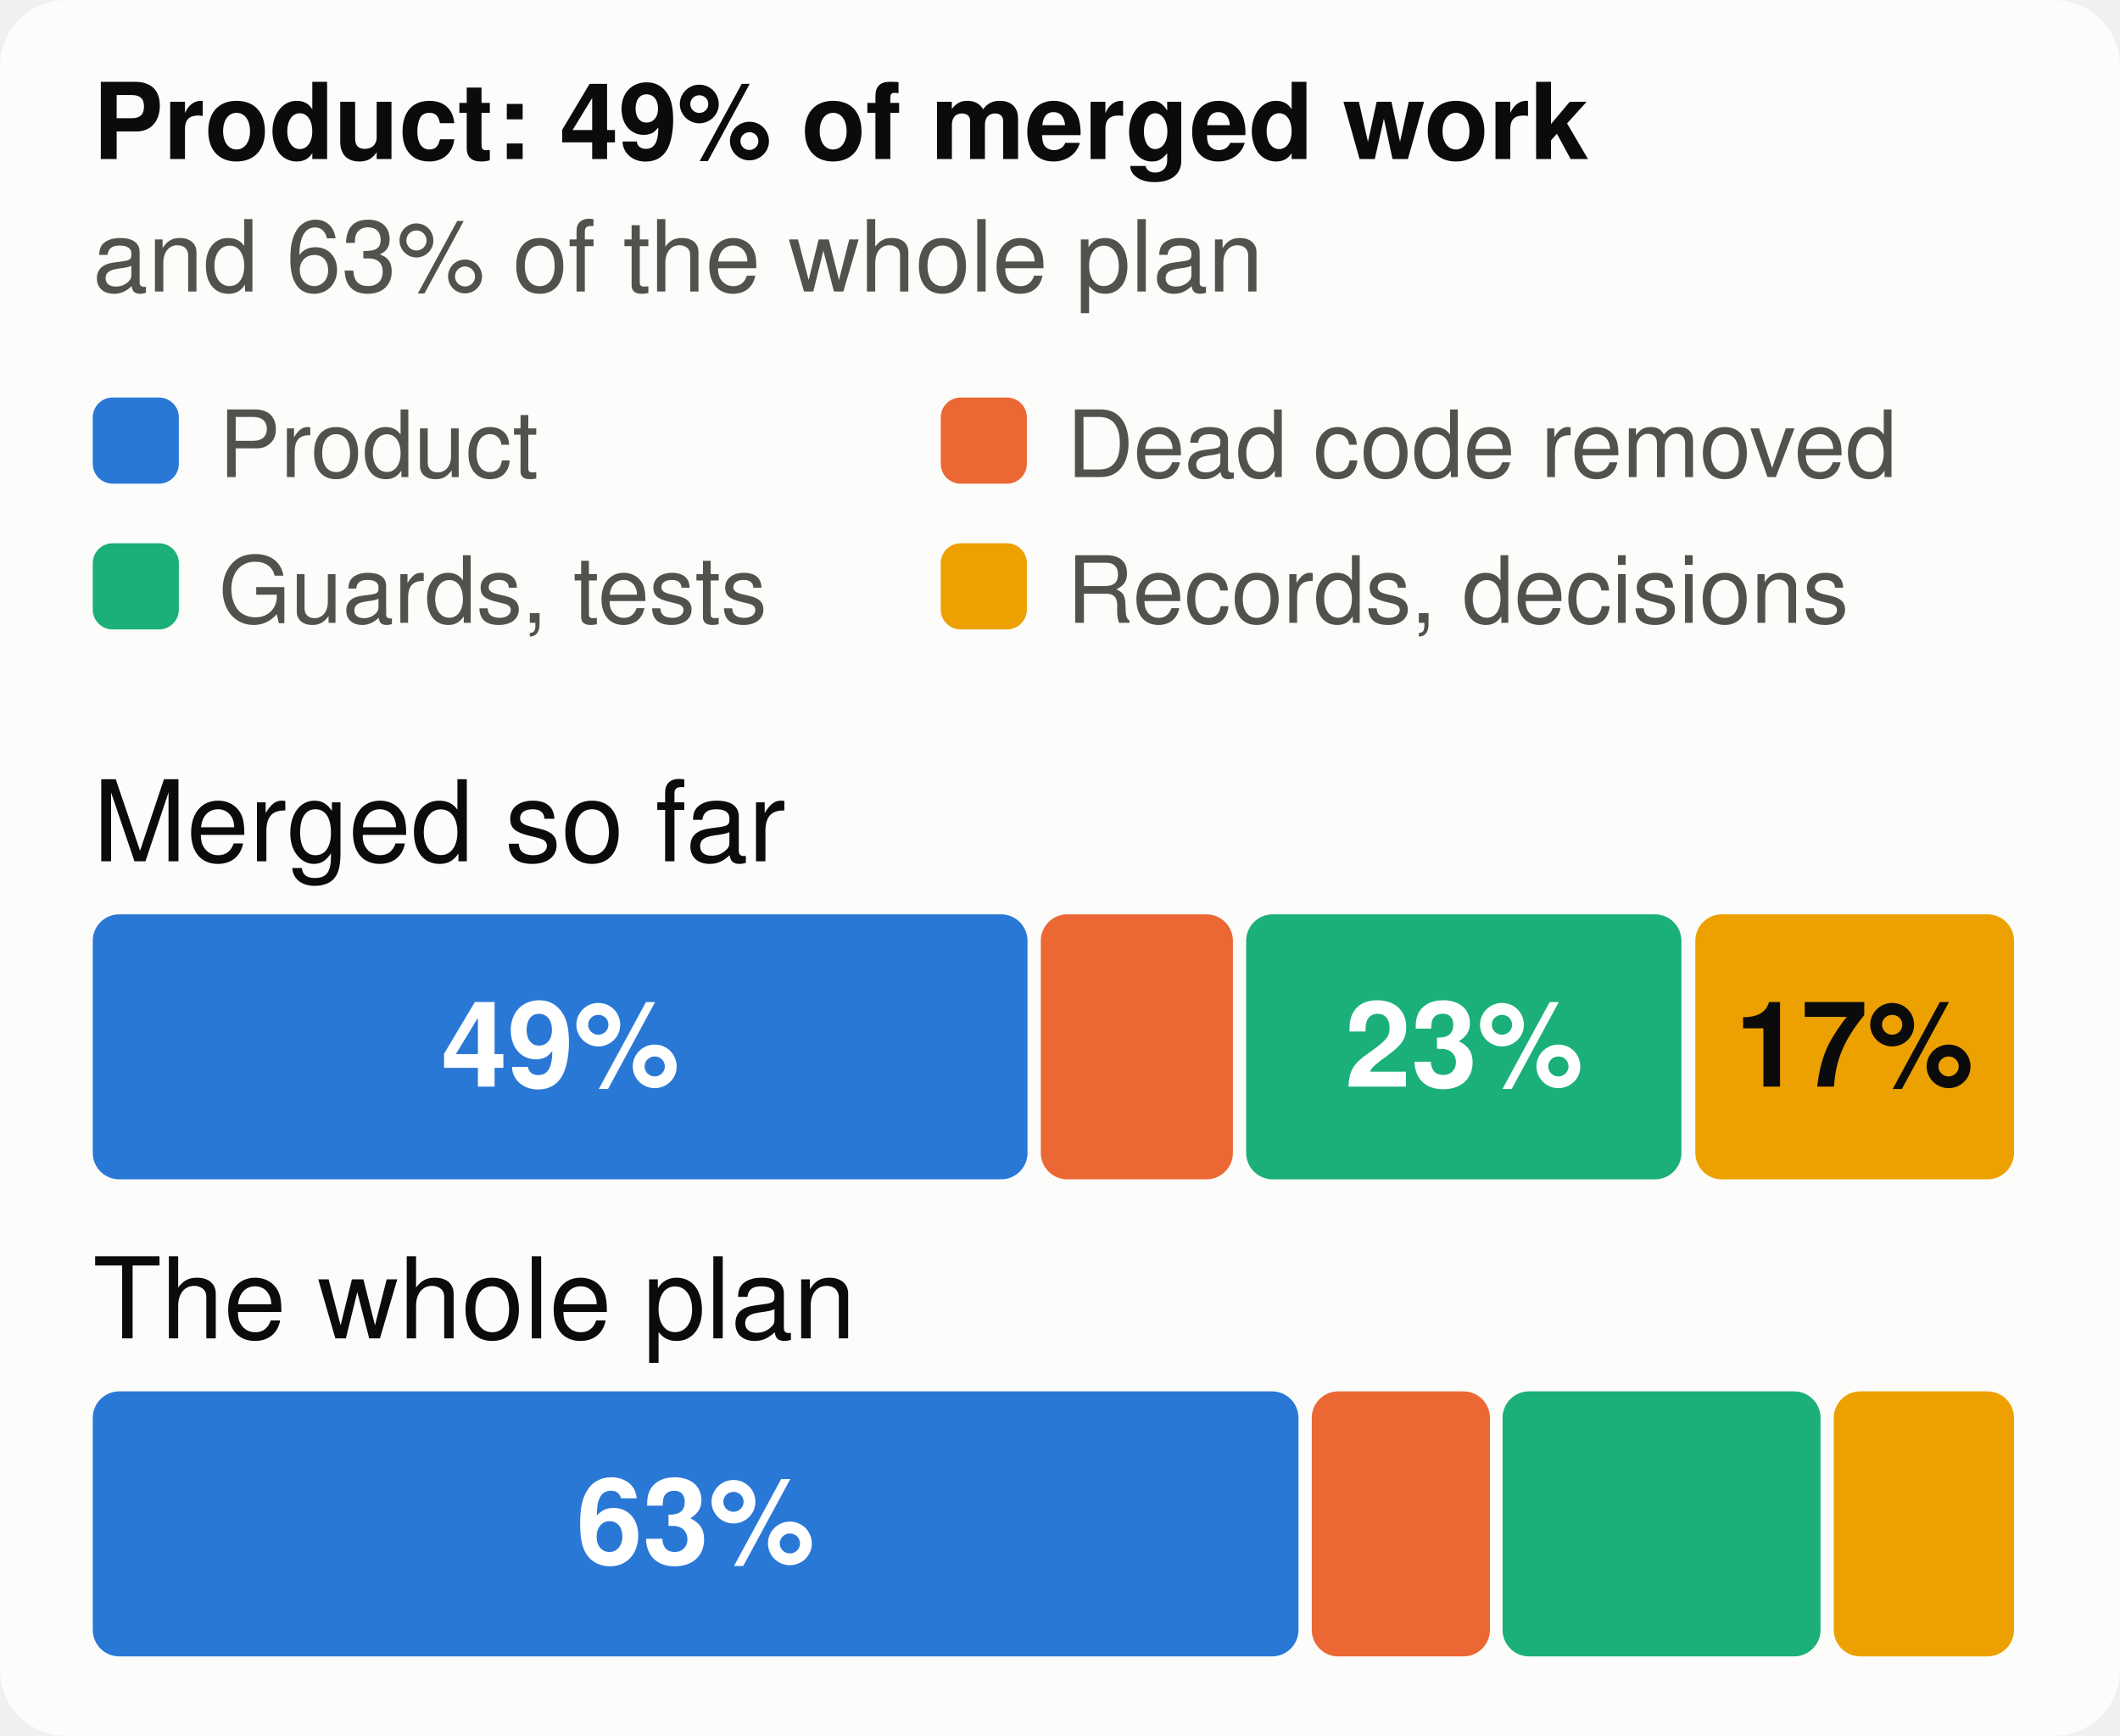
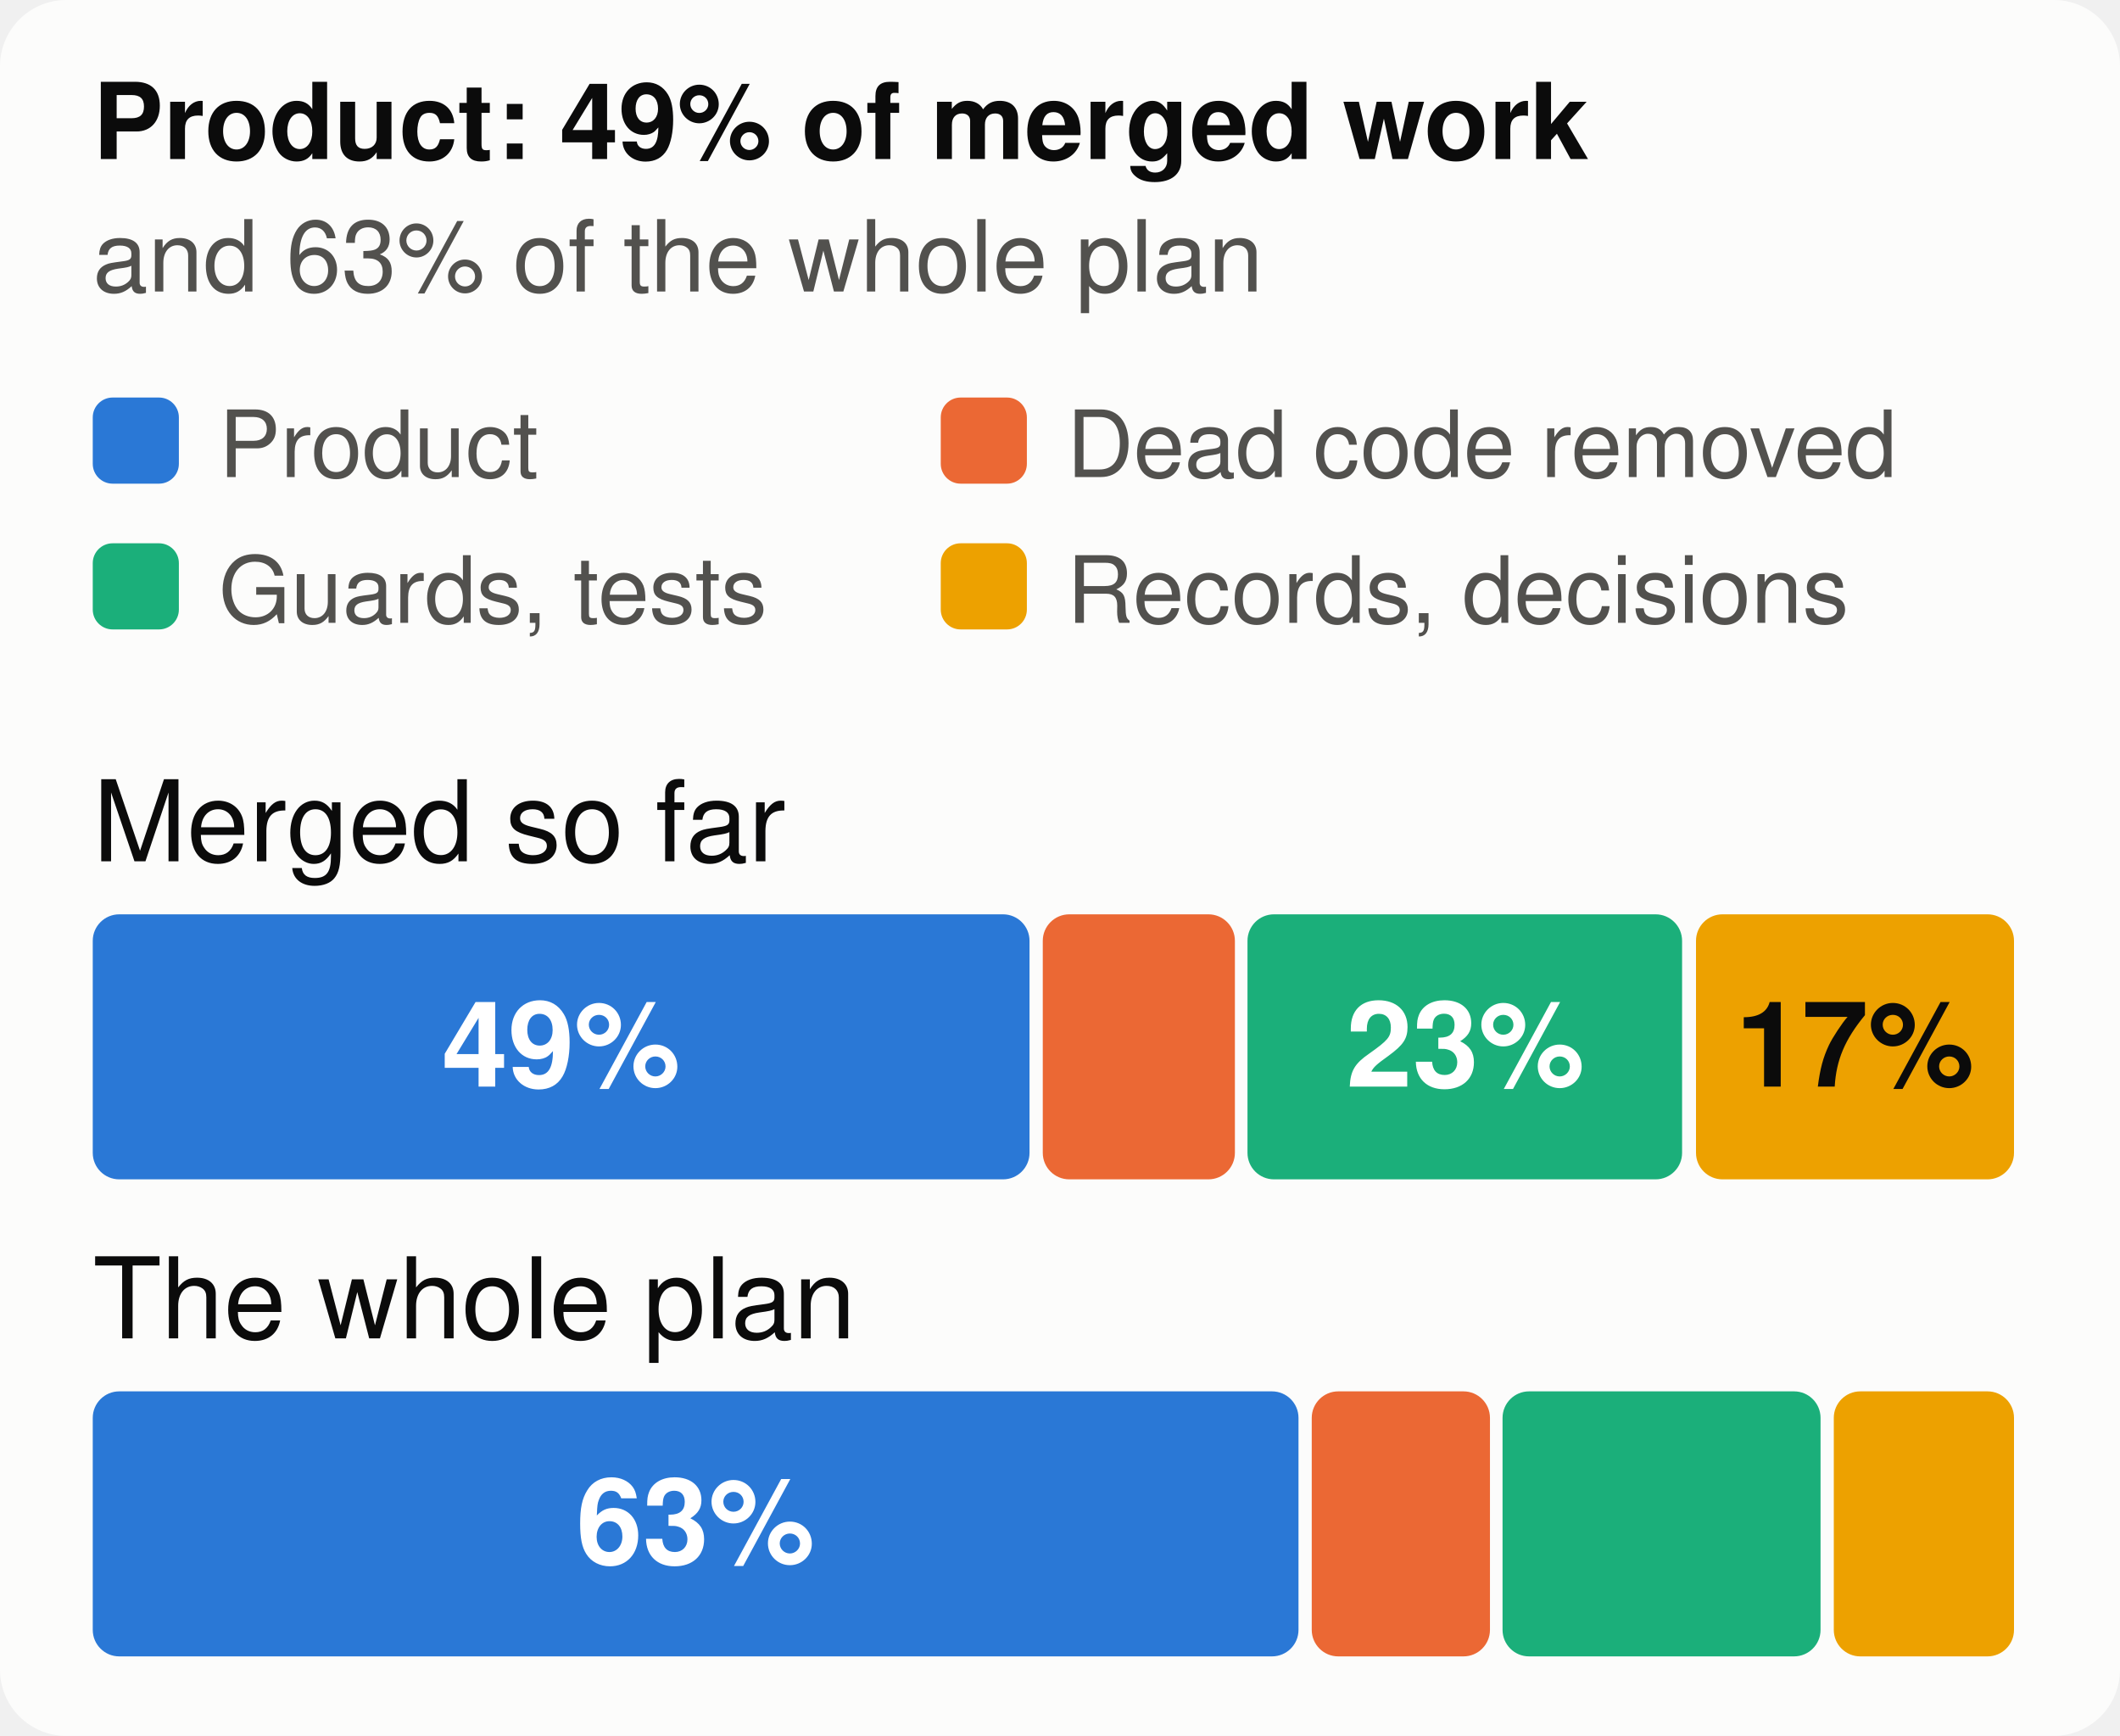
<svg xmlns="http://www.w3.org/2000/svg" viewBox="0 0 320 262" width="320" height="262" font-family="system-ui,-apple-system,Segoe UI,Helvetica,Arial,sans-serif" font-size="18" role="img" aria-label="The merged work and the whole plan, by kind of work">
  <style>.h{paint-order:stroke;stroke:#fcfcfb;stroke-width:3px;stroke-linejoin:round}.rg{stroke:#fcfcfb}@media (prefers-color-scheme: dark){.bg{fill:#1a1a19}.t1{fill:#f0efec}.t2{fill:#c3c2b7}.gr{stroke:#2c2c2a}.ax{stroke:#383835}.ld{stroke:#383835}.br{stroke:#c3c2b7}.m{stroke:#3987e5}.dp{stroke:#d95926}.v{stroke:#199e70}.i2{stroke:#c3c2b7}.i1{stroke:#f0efec}.f1{fill:#3987e5}.f2{fill:#d95926}.f3{fill:#199e70}.f4{fill:#c98500}.ev{fill:#c3c2b7}.inv{fill:#1a1a19}.done{fill:#cde2fb}.todo{fill:#52514e}.tile{fill:#262624}.h,.rg{stroke:#1a1a19}}</style>
  <rect width="320" height="262" rx="10" class="bg" fill="#fcfcfb" />
  <text x="14" y="24" class="t1" fill="#0b0b0b" font-size="16" font-weight="700">Product: 49% of merged work</text>
  <text x="14" y="44" class="t2" fill="#52514e" font-size="15">and 63% of the whole plan</text>
  <rect x="14" y="60" width="13" height="13" rx="3" class="f1" fill="#2a78d6" />
  <text x="33" y="72" class="t2" fill="#52514e" font-size="14">Product</text>
  <rect x="142" y="60" width="13" height="13" rx="3" class="f2" fill="#eb6834" />
  <text x="161" y="72" class="t2" fill="#52514e" font-size="14">Dead code removed</text>
  <rect x="14" y="82" width="13" height="13" rx="3" class="f3" fill="#1baf7a" />
  <text x="33" y="94" class="t2" fill="#52514e" font-size="14">Guards, tests</text>
  <rect x="142" y="82" width="13" height="13" rx="3" class="f4" fill="#eda100" />
  <text x="161" y="94" class="t2" fill="#52514e" font-size="14">Records, decisions</text>
  <text x="14" y="130" class="t1" fill="#0b0b0b" font-size="17">Merged so far</text>
-   <rect x="14.0" y="138" width="141.1" height="40" rx="4" class="f1" fill="#2a78d6" />
-   <text x="84.6" y="164" text-anchor="middle" fill="#ffffff" font-size="18" font-weight="700">49%</text>
-   <rect x="157.1" y="138" width="29.0" height="40" rx="4" class="f2" fill="#eb6834" />
-   <rect x="188.1" y="138" width="65.7" height="40" rx="4" class="f3" fill="#1baf7a" />
-   <text x="221.0" y="164" text-anchor="middle" fill="#ffffff" font-size="18" font-weight="700">23%</text>
-   <rect x="255.9" y="138" width="48.1" height="40" rx="4" class="f4" fill="#eda100" />
-   <text x="279.9" y="164" text-anchor="middle" fill="#0b0b0b" font-size="18" font-weight="700">17%</text>
+   <rect x="14.0" y="138" width="141.4" height="40" rx="4" class="f1" fill="#2a78d6" />
+   <text x="84.7" y="164" text-anchor="middle" fill="#ffffff" font-size="18" font-weight="700">49%</text>
+   <rect x="157.4" y="138" width="29.0" height="40" rx="4" class="f2" fill="#eb6834" />
+   <rect x="188.3" y="138" width="65.6" height="40" rx="4" class="f3" fill="#1baf7a" />
+   <text x="221.2" y="164" text-anchor="middle" fill="#ffffff" font-size="18" font-weight="700">23%</text>
+   <rect x="256.0" y="138" width="48.0" height="40" rx="4" class="f4" fill="#eda100" />
+   <text x="280.0" y="164" text-anchor="middle" fill="#0b0b0b" font-size="18" font-weight="700">17%</text>
  <text x="14" y="202" class="t1" fill="#0b0b0b" font-size="17">The whole plan</text>
  <rect x="14.0" y="210" width="182.0" height="40" rx="4" class="f1" fill="#2a78d6" />
  <text x="105.0" y="236" text-anchor="middle" fill="#ffffff" font-size="18" font-weight="700">63%</text>
  <rect x="198.0" y="210" width="26.9" height="40" rx="4" class="f2" fill="#eb6834" />
  <rect x="226.8" y="210" width="48.0" height="40" rx="4" class="f3" fill="#1baf7a" />
  <rect x="276.8" y="210" width="27.2" height="40" rx="4" class="f4" fill="#eda100" />
</svg>
